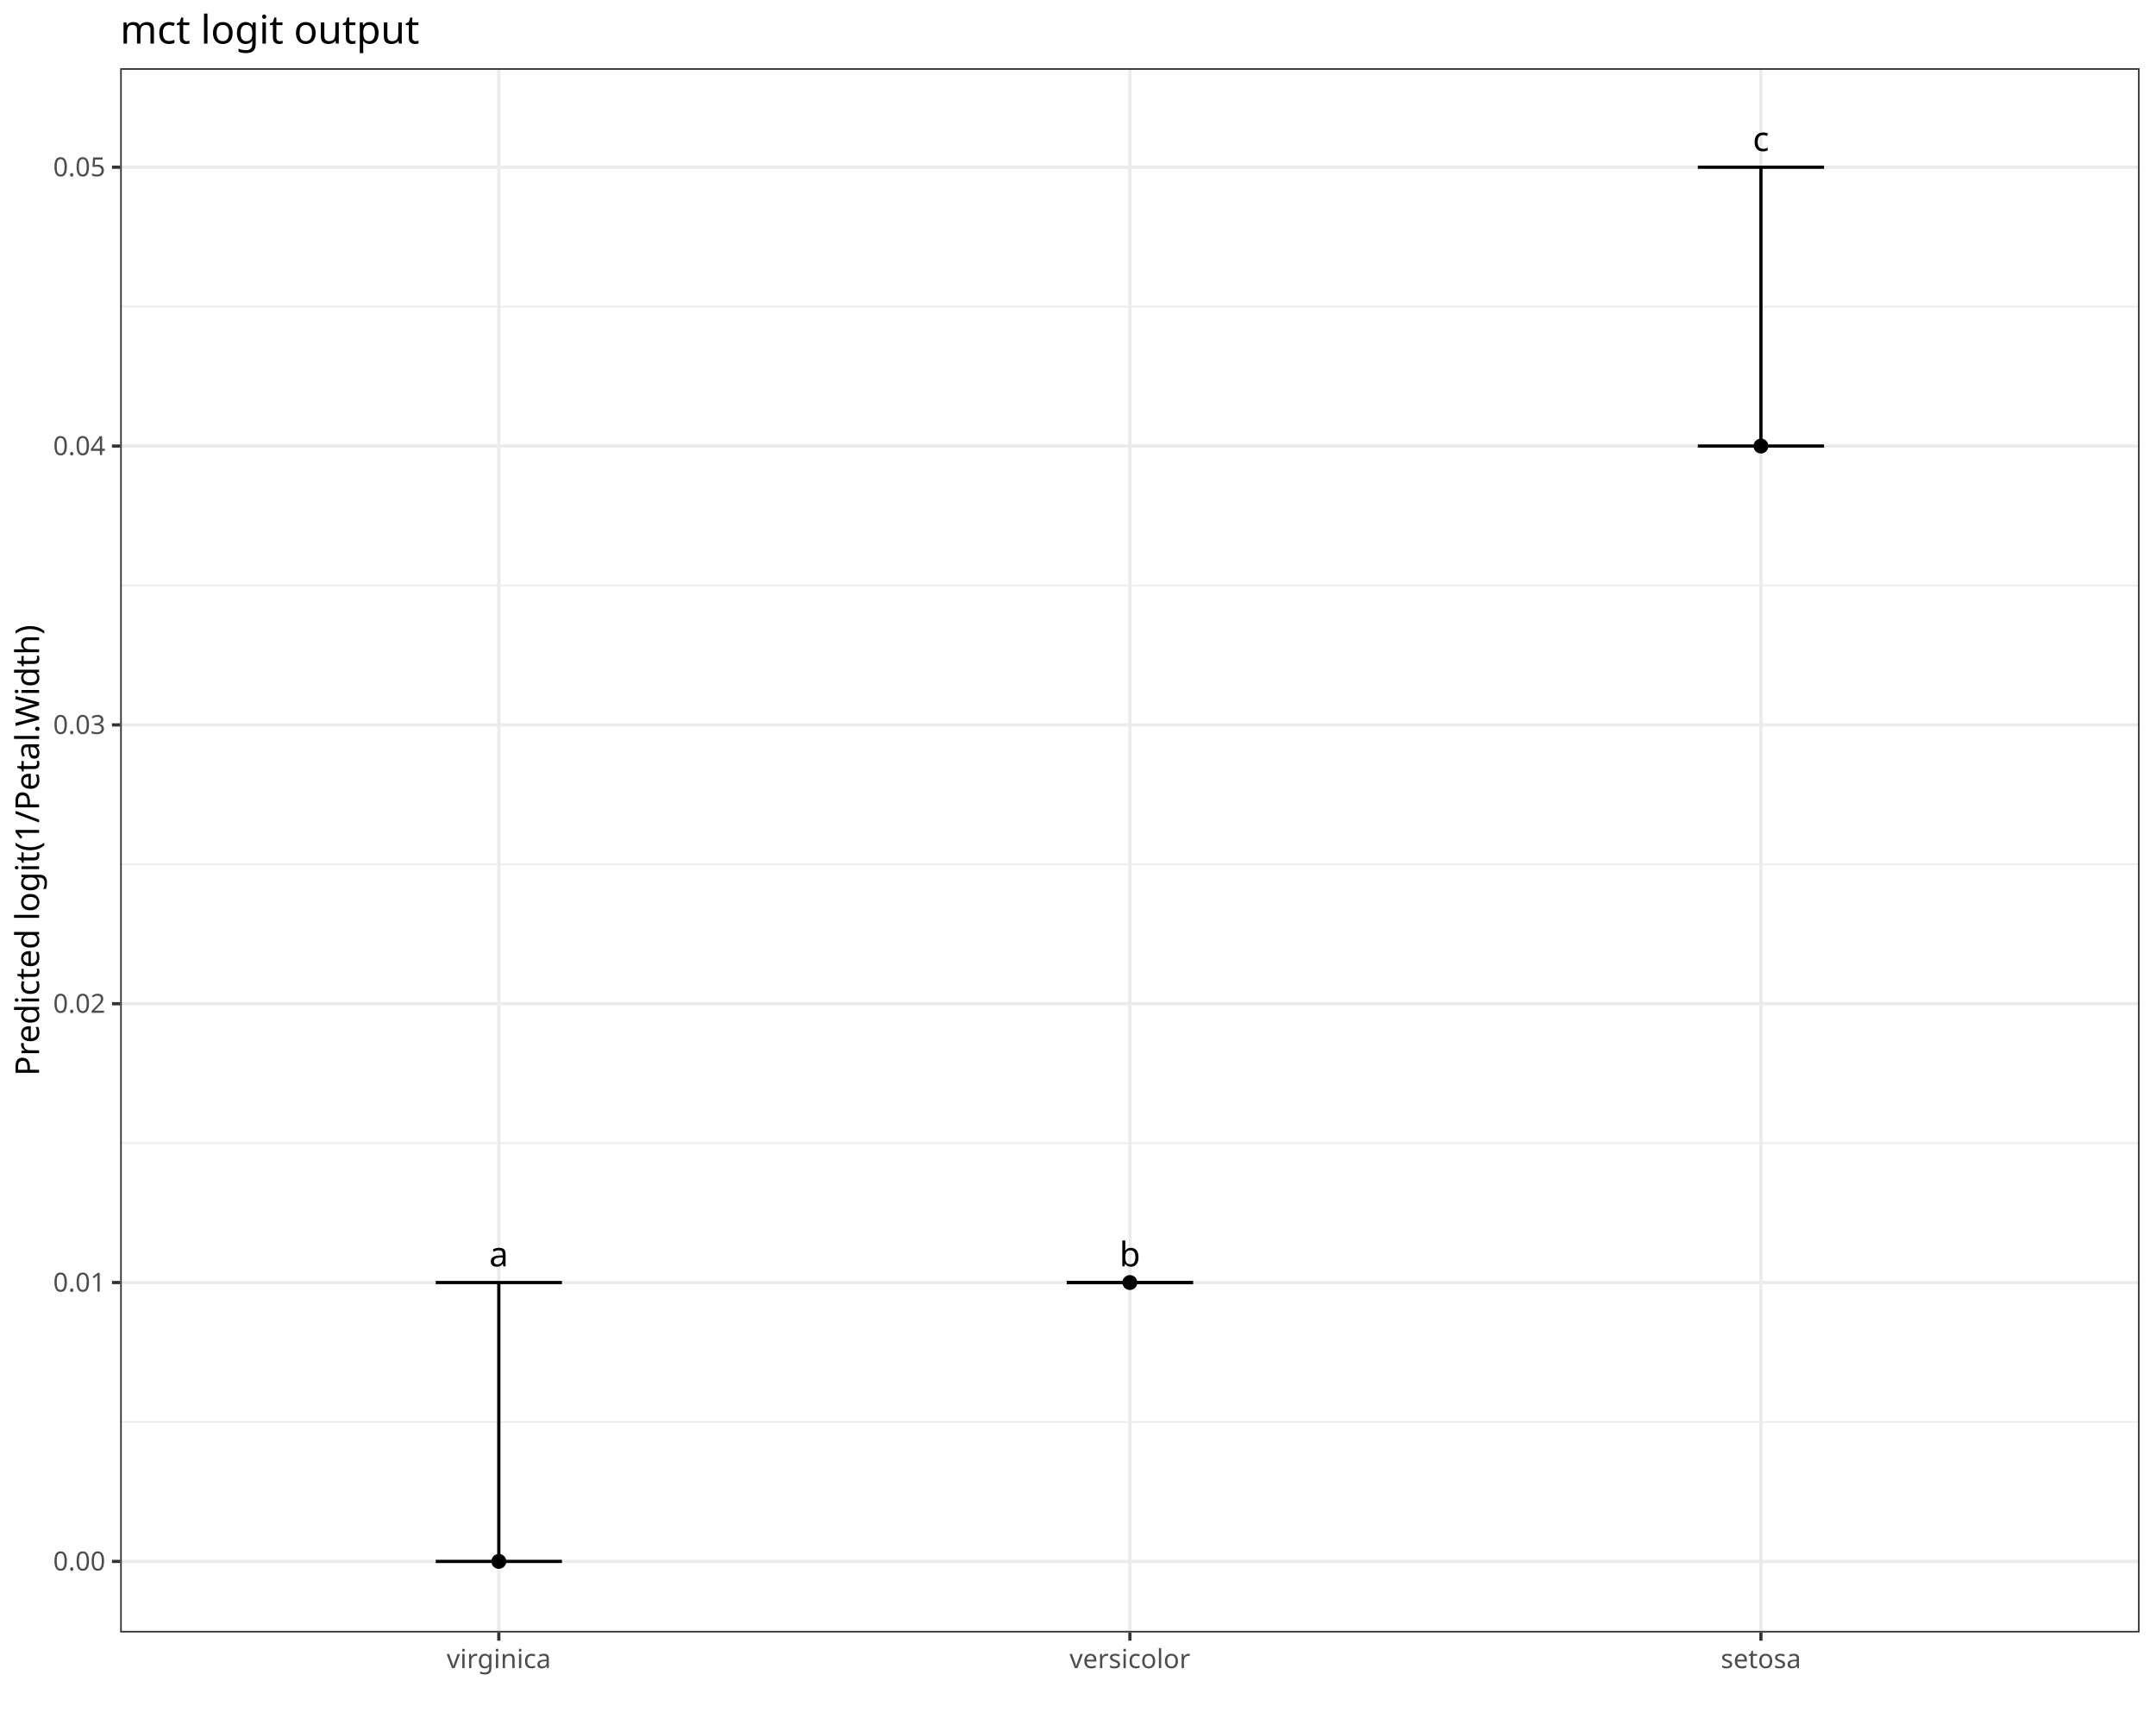
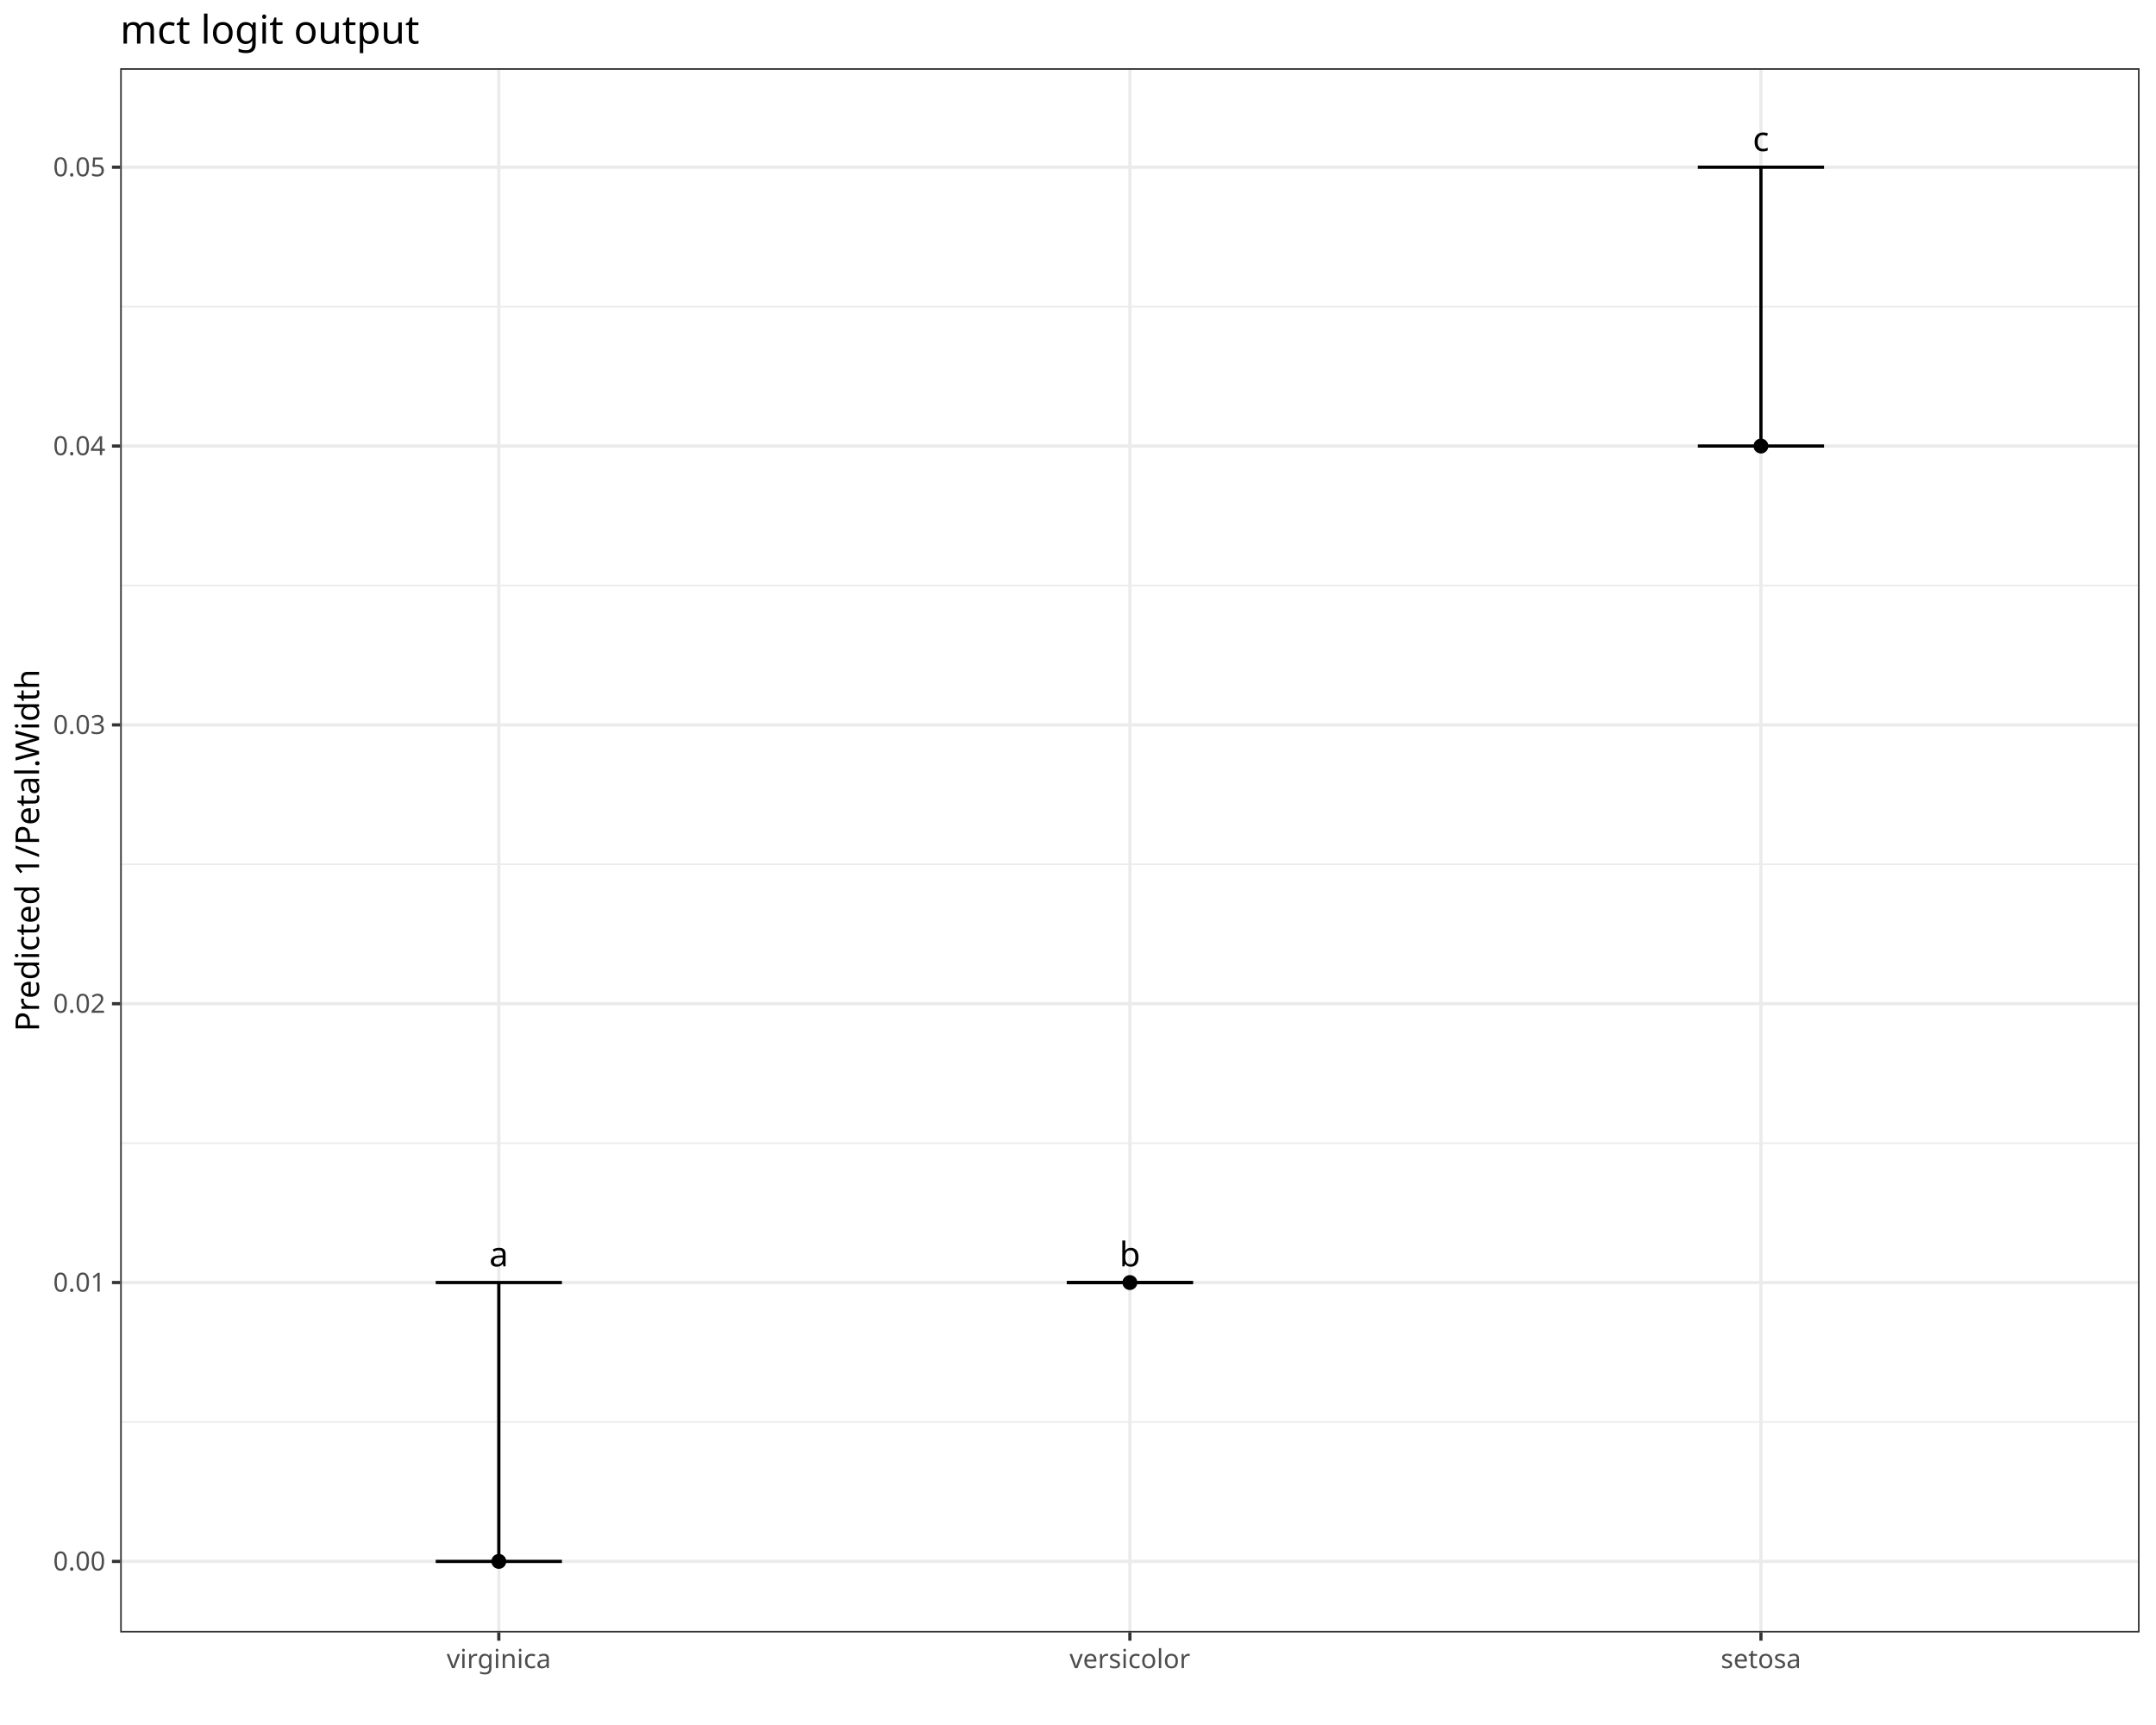
<svg xmlns="http://www.w3.org/2000/svg" class="svglite" data-engine-version="2.0" width="720.00pt" height="576.00pt" viewBox="0 0 720.00 576.00">
  <defs>
    <style type="text/css">
    .svglite line, .svglite polyline, .svglite polygon, .svglite path, .svglite rect, .svglite circle {
      fill: none;
      stroke: #000000;
      stroke-linecap: round;
      stroke-linejoin: round;
      stroke-miterlimit: 10.00;
    }
  </style>
  </defs>
  <rect width="100%" height="100%" style="stroke: none; fill: #FFFFFF;" />
  <defs>
    <clipPath id="cpMC4wMHw3MjAuMDB8MC4wMHw1NzYuMDA=">
      <rect x="0.00" y="0.00" width="720.00" height="576.00" />
    </clipPath>
  </defs>
  <g clip-path="url(#cpMC4wMHw3MjAuMDB8MC4wMHw1NzYuMDA=)">
    <rect x="0.00" y="0.00" width="720.00" height="576.00" style="stroke-width: 1.07; stroke: #FFFFFF; fill: #FFFFFF;" />
  </g>
  <defs>
    <clipPath id="cpNDAuMTN8NzE0LjUyfDIyLjc4fDU0NS4xMQ==">
      <rect x="40.13" y="22.78" width="674.39" height="522.33" />
    </clipPath>
  </defs>
  <g clip-path="url(#cpNDAuMTN8NzE0LjUyfDIyLjc4fDU0NS4xMQ==)">
    <rect x="40.13" y="22.78" width="674.39" height="522.33" style="stroke-width: 1.07; stroke: none; fill: #FFFFFF;" />
    <polyline points="40.13,474.82 714.52,474.82 " style="stroke-width: 0.53; stroke: #EBEBEB; stroke-linecap: butt;" />
    <polyline points="40.13,381.71 714.52,381.71 " style="stroke-width: 0.53; stroke: #EBEBEB; stroke-linecap: butt;" />
    <polyline points="40.13,288.60 714.52,288.60 " style="stroke-width: 0.53; stroke: #EBEBEB; stroke-linecap: butt;" />
    <polyline points="40.13,195.50 714.52,195.50 " style="stroke-width: 0.53; stroke: #EBEBEB; stroke-linecap: butt;" />
    <polyline points="40.13,102.39 714.52,102.39 " style="stroke-width: 0.53; stroke: #EBEBEB; stroke-linecap: butt;" />
    <polyline points="40.13,521.37 714.52,521.37 " style="stroke-width: 1.07; stroke: #EBEBEB; stroke-linecap: butt;" />
    <polyline points="40.13,428.26 714.52,428.26 " style="stroke-width: 1.07; stroke: #EBEBEB; stroke-linecap: butt;" />
    <polyline points="40.13,335.16 714.52,335.16 " style="stroke-width: 1.07; stroke: #EBEBEB; stroke-linecap: butt;" />
    <polyline points="40.13,242.05 714.52,242.05 " style="stroke-width: 1.07; stroke: #EBEBEB; stroke-linecap: butt;" />
    <polyline points="40.13,148.94 714.52,148.94 " style="stroke-width: 1.07; stroke: #EBEBEB; stroke-linecap: butt;" />
    <polyline points="40.13,55.84 714.52,55.84 " style="stroke-width: 1.07; stroke: #EBEBEB; stroke-linecap: butt;" />
    <polyline points="166.58,545.11 166.58,22.78 " style="stroke-width: 1.07; stroke: #EBEBEB; stroke-linecap: butt;" />
    <polyline points="377.33,545.11 377.33,22.78 " style="stroke-width: 1.07; stroke: #EBEBEB; stroke-linecap: butt;" />
    <polyline points="588.07,545.11 588.07,22.78 " style="stroke-width: 1.07; stroke: #EBEBEB; stroke-linecap: butt;" />
    <circle cx="166.58" cy="521.37" r="2.49" style="stroke-width: 0.71; stroke: none; fill: #000000;" />
    <circle cx="377.33" cy="428.26" r="2.49" style="stroke-width: 0.71; stroke: none; fill: #000000;" />
    <circle cx="588.07" cy="148.94" r="2.49" style="stroke-width: 0.71; stroke: none; fill: #000000;" />
    <polyline points="145.51,428.26 187.66,428.26 " style="stroke-width: 1.07; stroke-linecap: butt;" />
    <polyline points="166.58,428.26 166.58,521.37 " style="stroke-width: 1.07; stroke-linecap: butt;" />
    <polyline points="145.51,521.37 187.66,521.37 " style="stroke-width: 1.07; stroke-linecap: butt;" />
    <polyline points="356.25,428.26 398.40,428.26 " style="stroke-width: 1.07; stroke-linecap: butt;" />
    <polyline points="377.33,428.26 377.33,428.26 " style="stroke-width: 1.07; stroke-linecap: butt;" />
    <polyline points="356.25,428.26 398.40,428.26 " style="stroke-width: 1.07; stroke-linecap: butt;" />
    <polyline points="567.00,55.84 609.15,55.84 " style="stroke-width: 1.07; stroke-linecap: butt;" />
    <polyline points="588.07,55.84 588.07,148.94 " style="stroke-width: 1.07; stroke-linecap: butt;" />
    <polyline points="567.00,148.94 609.15,148.94 " style="stroke-width: 1.07; stroke-linecap: butt;" />
    <text x="166.58" y="422.87" text-anchor="middle" style="font-size: 11.38px; font-family: sans;" textLength="6.33px" lengthAdjust="spacingAndGlyphs">a</text>
    <text x="377.33" y="422.87" text-anchor="middle" style="font-size: 11.38px; font-family: sans;" textLength="6.33px" lengthAdjust="spacingAndGlyphs">b</text>
    <text x="588.07" y="50.44" text-anchor="middle" style="font-size: 11.38px; font-family: sans;" textLength="5.70px" lengthAdjust="spacingAndGlyphs">c</text>
    <rect x="40.13" y="22.78" width="674.39" height="522.33" style="stroke-width: 1.07; stroke: #333333;" />
  </g>
  <g clip-path="url(#cpMC4wMHw3MjAuMDB8MC4wMHw1NzYuMDA=)">
    <text x="35.20" y="524.40" text-anchor="end" style="font-size: 8.80px; fill: #4D4D4D; font-family: sans;" textLength="17.13px" lengthAdjust="spacingAndGlyphs">0.00</text>
    <text x="35.20" y="431.29" text-anchor="end" style="font-size: 8.80px; fill: #4D4D4D; font-family: sans;" textLength="17.13px" lengthAdjust="spacingAndGlyphs">0.01</text>
    <text x="35.20" y="338.18" text-anchor="end" style="font-size: 8.80px; fill: #4D4D4D; font-family: sans;" textLength="17.13px" lengthAdjust="spacingAndGlyphs">0.02</text>
    <text x="35.20" y="245.08" text-anchor="end" style="font-size: 8.80px; fill: #4D4D4D; font-family: sans;" textLength="17.13px" lengthAdjust="spacingAndGlyphs">0.03</text>
    <text x="35.20" y="151.97" text-anchor="end" style="font-size: 8.80px; fill: #4D4D4D; font-family: sans;" textLength="17.13px" lengthAdjust="spacingAndGlyphs">0.04</text>
    <text x="35.20" y="58.86" text-anchor="end" style="font-size: 8.80px; fill: #4D4D4D; font-family: sans;" textLength="17.13px" lengthAdjust="spacingAndGlyphs">0.05</text>
    <polyline points="37.39,521.37 40.13,521.37 " style="stroke-width: 1.07; stroke: #333333; stroke-linecap: butt;" />
    <polyline points="37.39,428.26 40.13,428.26 " style="stroke-width: 1.07; stroke: #333333; stroke-linecap: butt;" />
    <polyline points="37.39,335.16 40.13,335.16 " style="stroke-width: 1.07; stroke: #333333; stroke-linecap: butt;" />
    <polyline points="37.39,242.05 40.13,242.05 " style="stroke-width: 1.07; stroke: #333333; stroke-linecap: butt;" />
    <polyline points="37.39,148.94 40.13,148.94 " style="stroke-width: 1.07; stroke: #333333; stroke-linecap: butt;" />
    <polyline points="37.39,55.84 40.13,55.84 " style="stroke-width: 1.07; stroke: #333333; stroke-linecap: butt;" />
    <polyline points="166.58,547.85 166.58,545.11 " style="stroke-width: 1.07; stroke: #333333; stroke-linecap: butt;" />
    <polyline points="377.33,547.85 377.33,545.11 " style="stroke-width: 1.07; stroke: #333333; stroke-linecap: butt;" />
    <polyline points="588.07,547.85 588.07,545.11 " style="stroke-width: 1.07; stroke: #333333; stroke-linecap: butt;" />
    <text x="166.58" y="557.01" text-anchor="middle" style="font-size: 8.80px; fill: #4D4D4D; font-family: sans;" textLength="32.28px" lengthAdjust="spacingAndGlyphs">virginica</text>
    <text x="377.33" y="557.01" text-anchor="middle" style="font-size: 8.80px; fill: #4D4D4D; font-family: sans;" textLength="37.66px" lengthAdjust="spacingAndGlyphs">versicolor</text>
    <text x="588.07" y="557.01" text-anchor="middle" style="font-size: 8.80px; fill: #4D4D4D; font-family: sans;" textLength="25.94px" lengthAdjust="spacingAndGlyphs">setosa</text>
-     <text transform="translate(13.05,283.95) rotate(-90)" text-anchor="middle" style="font-size: 11.00px; font-family: sans;" textLength="142.45px" lengthAdjust="spacingAndGlyphs">Predicted logit(1/Petal.Width)</text>
+     <text transform="translate(13.05,283.95) rotate(-90)" text-anchor="middle" style="font-size: 11.00px; font-family: sans;" textLength="114.95px" lengthAdjust="spacingAndGlyphs">Predicted 1/Petal.Width</text>
    <text x="40.13" y="14.56" style="font-size: 13.20px; font-family: sans;" textLength="89.52px" lengthAdjust="spacingAndGlyphs">mct logit output</text>
  </g>
</svg>
